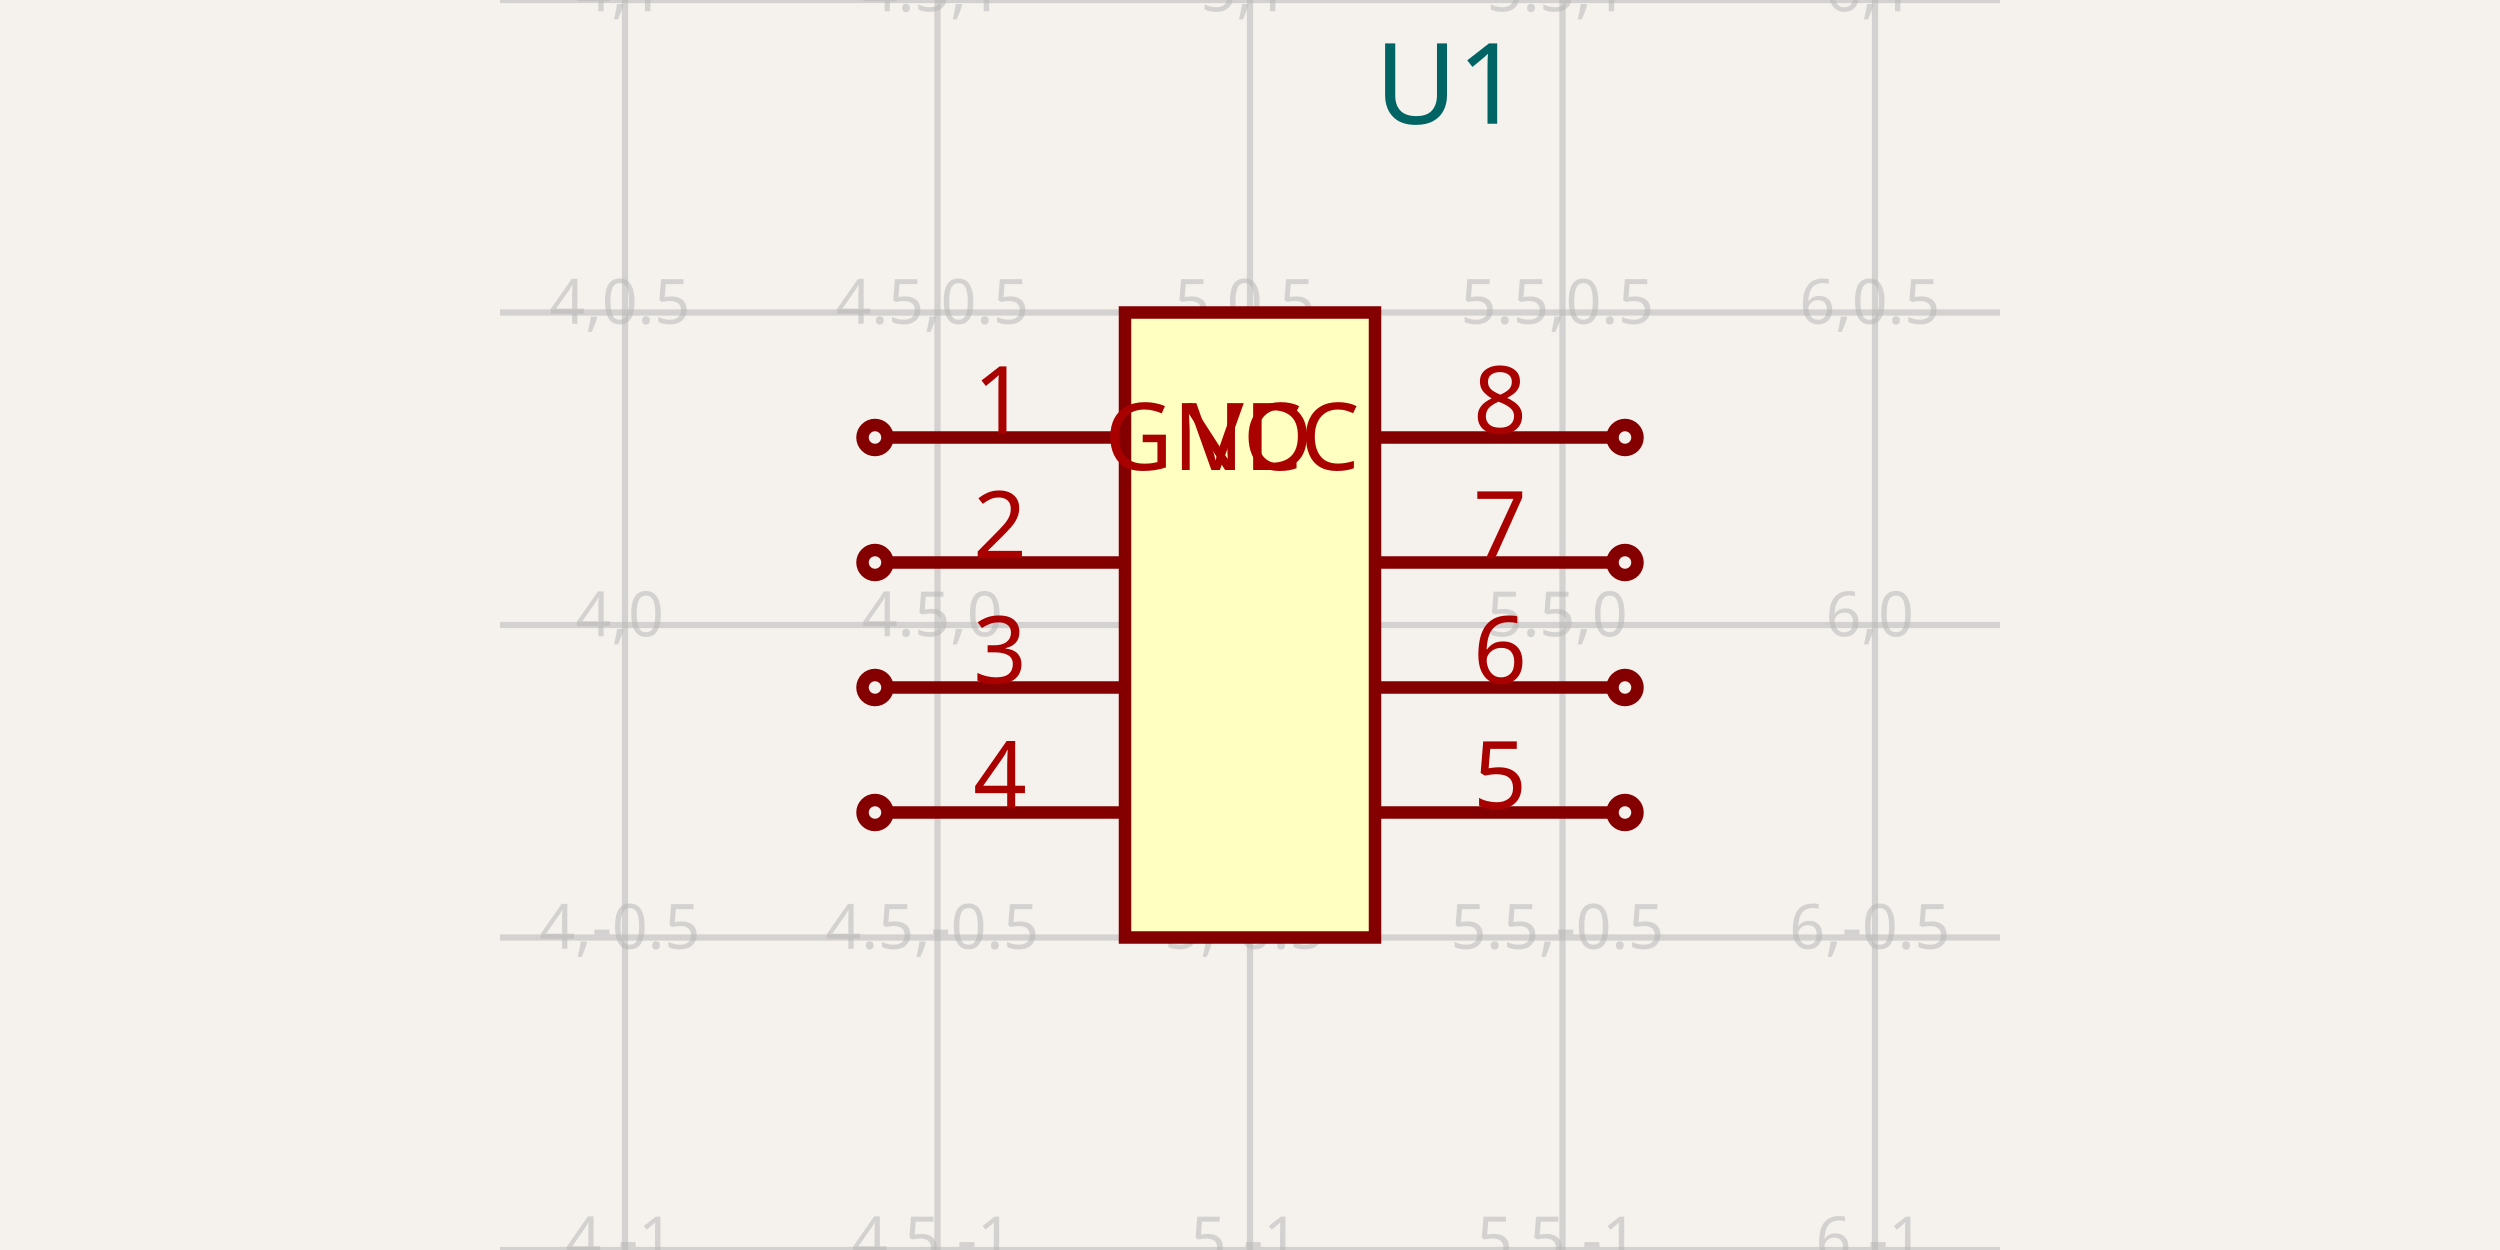
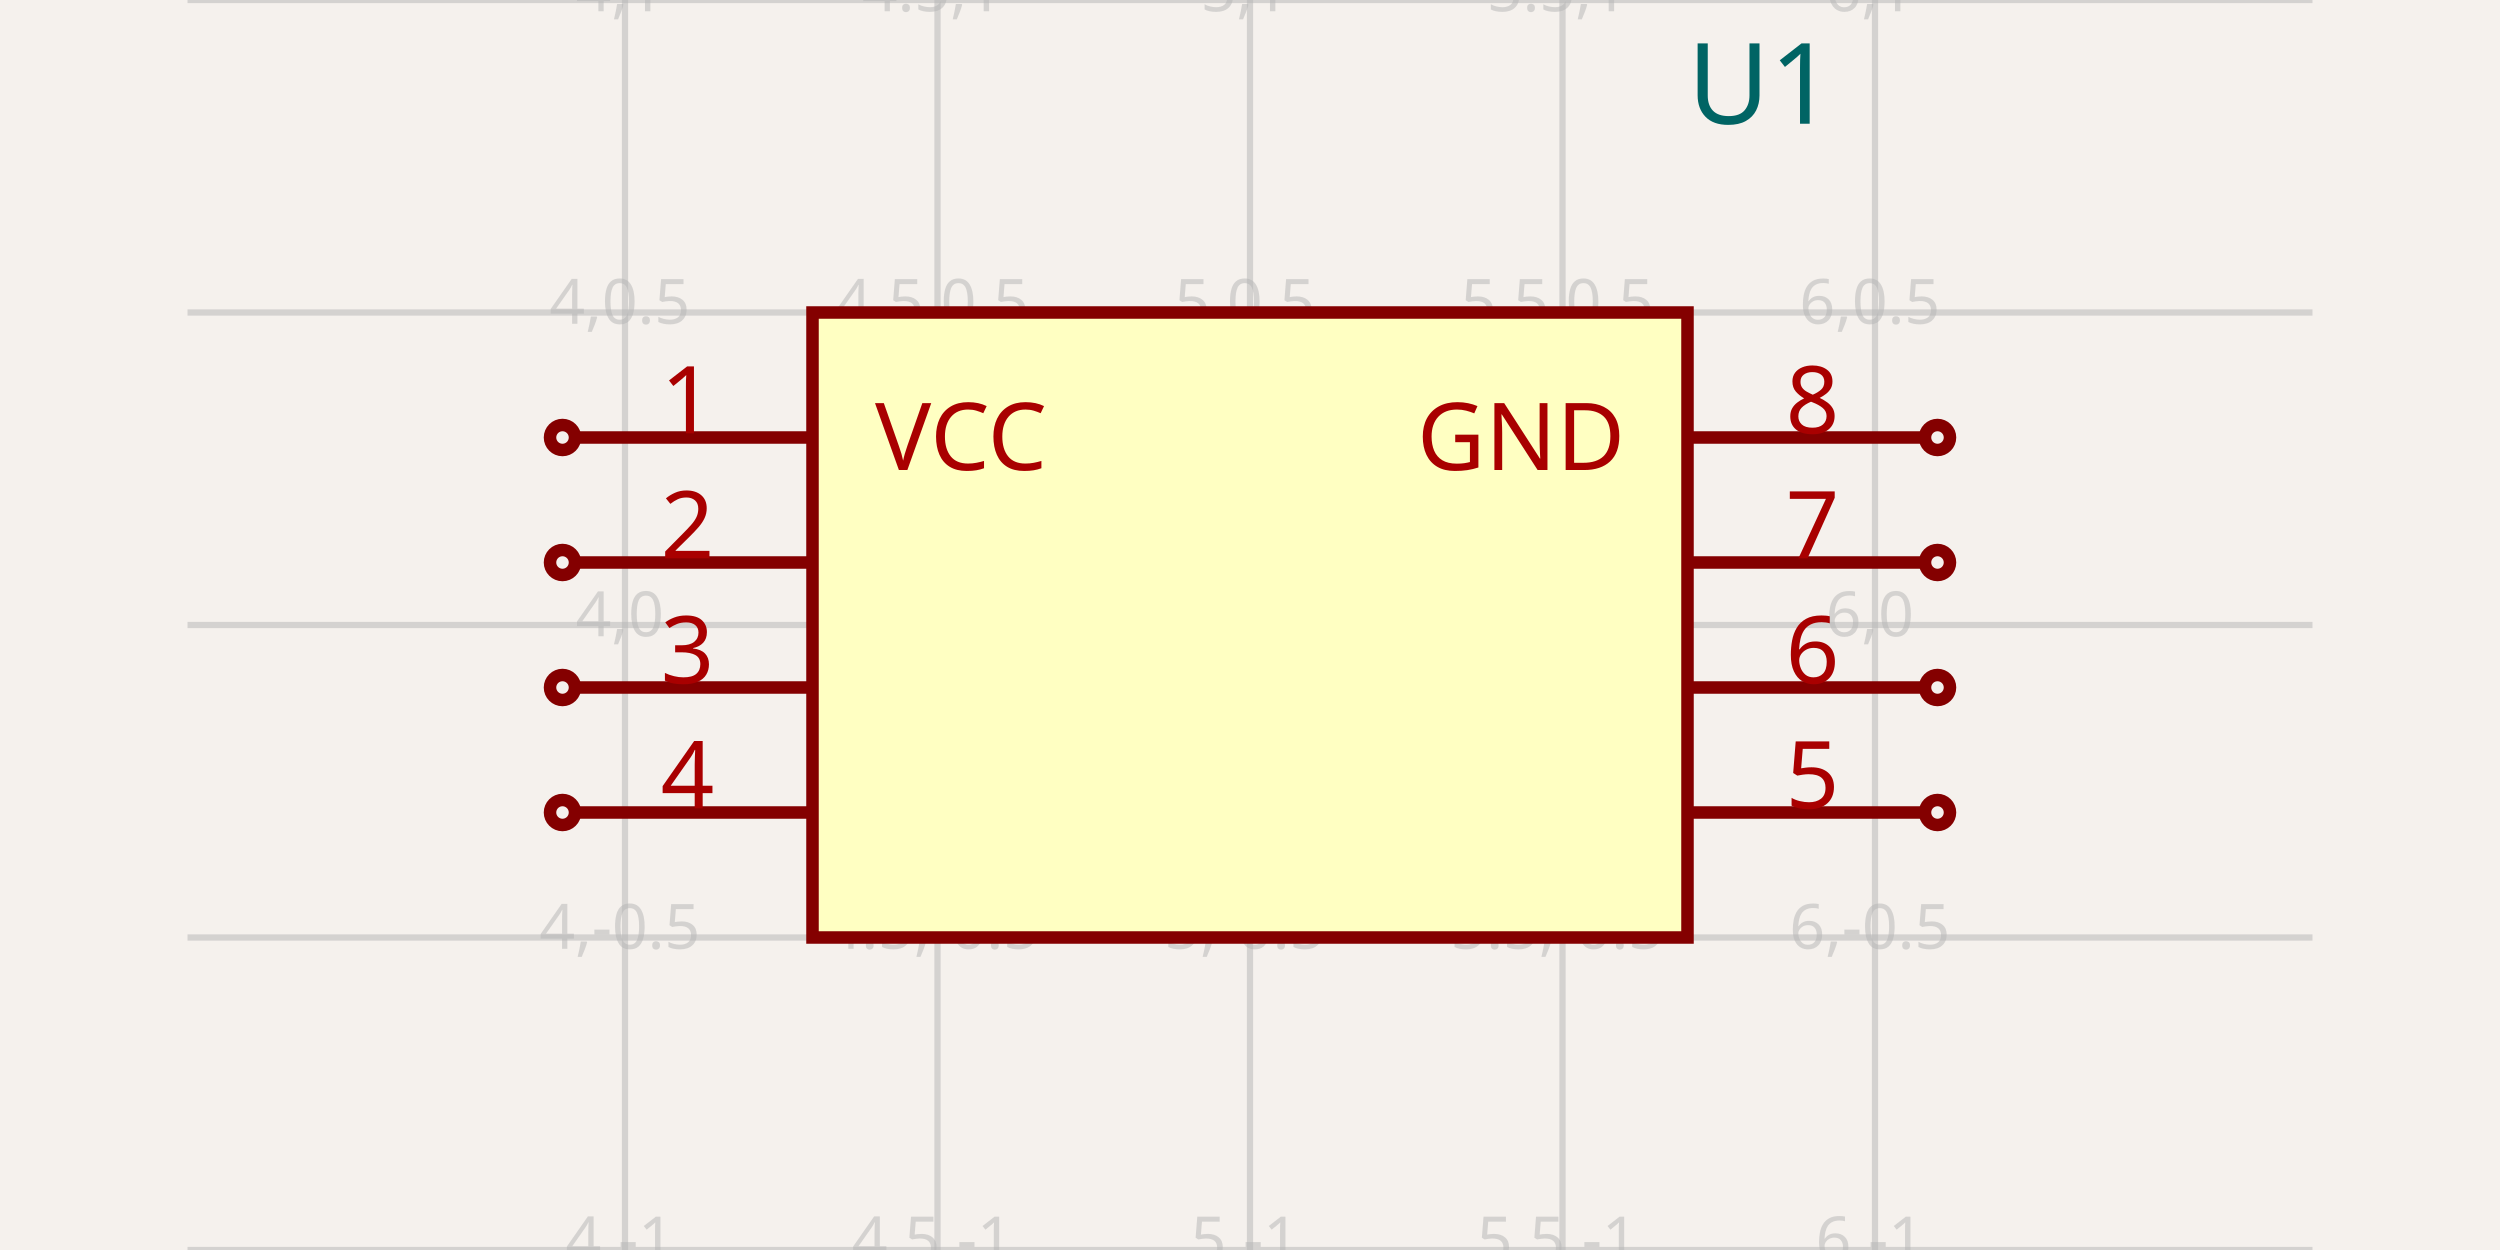
<svg xmlns="http://www.w3.org/2000/svg" width="1200" height="600" style="background-color: rgb(245, 241, 237)">
  <style>
              .boundary { fill: rgb(245, 241, 237); }
              .schematic-boundary { fill: none; stroke: #fff; }
              .component { fill: none; stroke: rgb(132, 0, 0); }
              .chip { fill: rgb(255, 255, 194); stroke: rgb(132, 0, 0); }
              .component-pin { fill: none; stroke: rgb(132, 0, 0); }
              .trace { stroke: rgb(0, 150, 0); }
              .text { font-family: sans-serif; fill: rgb(0, 150, 0); }
              .pin-number { fill: rgb(169, 0, 0); }
              .port-label { fill: rgb(0, 100, 100); }
              .component-name { fill: rgb(0, 100, 100); }
            </style>
  <rect class="boundary" x="0" y="0" width="1200" height="600" />
  <g class="grid">
    <line x1="300" y1="600" x2="300" y2="0" stroke="rgb(181, 181, 181)" stroke-width="3" stroke-opacity="0.5" />
    <line x1="450" y1="600" x2="450" y2="0" stroke="rgb(181, 181, 181)" stroke-width="3" stroke-opacity="0.5" />
    <line x1="600" y1="600" x2="600" y2="0" stroke="rgb(181, 181, 181)" stroke-width="3" stroke-opacity="0.5" />
    <line x1="750" y1="600" x2="750" y2="0" stroke="rgb(181, 181, 181)" stroke-width="3" stroke-opacity="0.5" />
    <line x1="900" y1="600" x2="900" y2="0" stroke="rgb(181, 181, 181)" stroke-width="3" stroke-opacity="0.5" />
-     <line x1="240" y1="600" x2="960" y2="600" stroke="rgb(181, 181, 181)" stroke-width="3" stroke-opacity="0.5" />
-     <line x1="240" y1="450" x2="960" y2="450" stroke="rgb(181, 181, 181)" stroke-width="3" stroke-opacity="0.5" />
-     <line x1="240" y1="300" x2="960" y2="300" stroke="rgb(181, 181, 181)" stroke-width="3" stroke-opacity="0.5" />
-     <line x1="240" y1="150" x2="960" y2="150" stroke="rgb(181, 181, 181)" stroke-width="3" stroke-opacity="0.5" />
-     <line x1="240" y1="0" x2="960" y2="0" stroke="rgb(181, 181, 181)" stroke-width="3" stroke-opacity="0.5" />
+     <line x1="90" y1="600" x2="1110" y2="600" stroke="rgb(181, 181, 181)" stroke-width="3" stroke-opacity="0.5" />
+     <line x1="90" y1="450" x2="1110" y2="450" stroke="rgb(181, 181, 181)" stroke-width="3" stroke-opacity="0.5" />
+     <line x1="90" y1="300" x2="1110" y2="300" stroke="rgb(181, 181, 181)" stroke-width="3" stroke-opacity="0.5" />
+     <line x1="90" y1="150" x2="1110" y2="150" stroke="rgb(181, 181, 181)" stroke-width="3" stroke-opacity="0.5" />
+     <line x1="90" y1="0" x2="1110" y2="0" stroke="rgb(181, 181, 181)" stroke-width="3" stroke-opacity="0.5" />
    <text x="297.5" y="595" fill="rgb(181, 181, 181)" font-size="30" fill-opacity="0.5" text-anchor="middle" dominant-baseline="middle" font-family="sans-serif">4,-1</text>
    <text x="297.5" y="445" fill="rgb(181, 181, 181)" font-size="30" fill-opacity="0.5" text-anchor="middle" dominant-baseline="middle" font-family="sans-serif">4,-0.5</text>
    <text x="297.5" y="295" fill="rgb(181, 181, 181)" font-size="30" fill-opacity="0.5" text-anchor="middle" dominant-baseline="middle" font-family="sans-serif">4,0</text>
    <text x="297.5" y="145" fill="rgb(181, 181, 181)" font-size="30" fill-opacity="0.5" text-anchor="middle" dominant-baseline="middle" font-family="sans-serif">4,0.5</text>
    <text x="297.5" y="-5" fill="rgb(181, 181, 181)" font-size="30" fill-opacity="0.5" text-anchor="middle" dominant-baseline="middle" font-family="sans-serif">4,1</text>
    <text x="447.5" y="595" fill="rgb(181, 181, 181)" font-size="30" fill-opacity="0.5" text-anchor="middle" dominant-baseline="middle" font-family="sans-serif">4.5,-1</text>
    <text x="447.5" y="445" fill="rgb(181, 181, 181)" font-size="30" fill-opacity="0.5" text-anchor="middle" dominant-baseline="middle" font-family="sans-serif">4.5,-0.5</text>
    <text x="447.5" y="295" fill="rgb(181, 181, 181)" font-size="30" fill-opacity="0.5" text-anchor="middle" dominant-baseline="middle" font-family="sans-serif">4.5,0</text>
    <text x="447.5" y="145" fill="rgb(181, 181, 181)" font-size="30" fill-opacity="0.5" text-anchor="middle" dominant-baseline="middle" font-family="sans-serif">4.5,0.5</text>
    <text x="447.5" y="-5" fill="rgb(181, 181, 181)" font-size="30" fill-opacity="0.5" text-anchor="middle" dominant-baseline="middle" font-family="sans-serif">4.5,1</text>
    <text x="597.5" y="595" fill="rgb(181, 181, 181)" font-size="30" fill-opacity="0.5" text-anchor="middle" dominant-baseline="middle" font-family="sans-serif">5,-1</text>
    <text x="597.5" y="445" fill="rgb(181, 181, 181)" font-size="30" fill-opacity="0.5" text-anchor="middle" dominant-baseline="middle" font-family="sans-serif">5,-0.5</text>
    <text x="597.5" y="295" fill="rgb(181, 181, 181)" font-size="30" fill-opacity="0.5" text-anchor="middle" dominant-baseline="middle" font-family="sans-serif">5,0</text>
    <text x="597.5" y="145" fill="rgb(181, 181, 181)" font-size="30" fill-opacity="0.5" text-anchor="middle" dominant-baseline="middle" font-family="sans-serif">5,0.5</text>
    <text x="597.5" y="-5" fill="rgb(181, 181, 181)" font-size="30" fill-opacity="0.5" text-anchor="middle" dominant-baseline="middle" font-family="sans-serif">5,1</text>
    <text x="747.5" y="595" fill="rgb(181, 181, 181)" font-size="30" fill-opacity="0.5" text-anchor="middle" dominant-baseline="middle" font-family="sans-serif">5.5,-1</text>
    <text x="747.5" y="445" fill="rgb(181, 181, 181)" font-size="30" fill-opacity="0.5" text-anchor="middle" dominant-baseline="middle" font-family="sans-serif">5.5,-0.5</text>
    <text x="747.5" y="295" fill="rgb(181, 181, 181)" font-size="30" fill-opacity="0.5" text-anchor="middle" dominant-baseline="middle" font-family="sans-serif">5.5,0</text>
    <text x="747.5" y="145" fill="rgb(181, 181, 181)" font-size="30" fill-opacity="0.5" text-anchor="middle" dominant-baseline="middle" font-family="sans-serif">5.5,0.5</text>
    <text x="747.5" y="-5" fill="rgb(181, 181, 181)" font-size="30" fill-opacity="0.5" text-anchor="middle" dominant-baseline="middle" font-family="sans-serif">5.5,1</text>
    <text x="897.5" y="595" fill="rgb(181, 181, 181)" font-size="30" fill-opacity="0.5" text-anchor="middle" dominant-baseline="middle" font-family="sans-serif">6,-1</text>
    <text x="897.5" y="445" fill="rgb(181, 181, 181)" font-size="30" fill-opacity="0.5" text-anchor="middle" dominant-baseline="middle" font-family="sans-serif">6,-0.5</text>
    <text x="897.5" y="295" fill="rgb(181, 181, 181)" font-size="30" fill-opacity="0.5" text-anchor="middle" dominant-baseline="middle" font-family="sans-serif">6,0</text>
    <text x="897.5" y="145" fill="rgb(181, 181, 181)" font-size="30" fill-opacity="0.5" text-anchor="middle" dominant-baseline="middle" font-family="sans-serif">6,0.5</text>
    <text x="897.5" y="-5" fill="rgb(181, 181, 181)" font-size="30" fill-opacity="0.5" text-anchor="middle" dominant-baseline="middle" font-family="sans-serif">6,1</text>
  </g>
-   <rect class="component chip" x="540" y="150" width="120" height="300" stroke-width="6px" />
-   <text class="component-name" x="660" y="59.4" font-family="sans-serif" text-anchor="right" dominant-baseline="auto" font-size="54px">U1</text>
-   <line class="component-pin" x1="426" y1="210" x2="540" y2="210" stroke-width="6px" />
-   <circle class="component-pin" cx="420" cy="210" r="6" stroke-width="6px" />
-   <text class="pin-number" x="480" y="208" style="font-family: sans-serif;" fill="rgb(169, 0, 0)" text-anchor="middle" dominant-baseline="auto" font-size="45px" transform="">1</text>
-   <text class="pin-number" x="570" y="210" style="font-family: sans-serif;" fill="rgb(169, 0, 0)" text-anchor="start" dominant-baseline="middle" font-size="45px" transform="">VCC</text>
-   <line class="component-pin" x1="774" y1="210" x2="660" y2="210" stroke-width="6px" />
-   <circle class="component-pin" cx="780" cy="210" r="6" stroke-width="6px" />
-   <text class="pin-number" x="720" y="208" style="font-family: sans-serif;" fill="rgb(169, 0, 0)" text-anchor="middle" dominant-baseline="auto" font-size="45px" transform="">8</text>
-   <text class="pin-number" x="630" y="210" style="font-family: sans-serif;" fill="rgb(169, 0, 0)" text-anchor="end" dominant-baseline="middle" font-size="45px" transform="">GND</text>
-   <line class="component-pin" x1="426" y1="270" x2="540" y2="270" stroke-width="6px" />
-   <circle class="component-pin" cx="420" cy="270" r="6" stroke-width="6px" />
-   <text class="pin-number" x="480" y="268" style="font-family: sans-serif;" fill="rgb(169, 0, 0)" text-anchor="middle" dominant-baseline="auto" font-size="45px" transform="">2</text>
-   <line class="component-pin" x1="426" y1="330" x2="540" y2="330" stroke-width="6px" />
-   <circle class="component-pin" cx="420" cy="330" r="6" stroke-width="6px" />
-   <text class="pin-number" x="480" y="328" style="font-family: sans-serif;" fill="rgb(169, 0, 0)" text-anchor="middle" dominant-baseline="auto" font-size="45px" transform="">3</text>
-   <line class="component-pin" x1="426" y1="390" x2="540" y2="390" stroke-width="6px" />
-   <circle class="component-pin" cx="420" cy="390" r="6" stroke-width="6px" />
-   <text class="pin-number" x="480" y="388" style="font-family: sans-serif;" fill="rgb(169, 0, 0)" text-anchor="middle" dominant-baseline="auto" font-size="45px" transform="">4</text>
-   <line class="component-pin" x1="774" y1="390" x2="660" y2="390" stroke-width="6px" />
-   <circle class="component-pin" cx="780" cy="390" r="6" stroke-width="6px" />
-   <text class="pin-number" x="720" y="388" style="font-family: sans-serif;" fill="rgb(169, 0, 0)" text-anchor="middle" dominant-baseline="auto" font-size="45px" transform="">5</text>
-   <line class="component-pin" x1="774" y1="330" x2="660" y2="330" stroke-width="6px" />
-   <circle class="component-pin" cx="780" cy="330" r="6" stroke-width="6px" />
-   <text class="pin-number" x="720" y="328" style="font-family: sans-serif;" fill="rgb(169, 0, 0)" text-anchor="middle" dominant-baseline="auto" font-size="45px" transform="">6</text>
-   <line class="component-pin" x1="774" y1="270" x2="660" y2="270" stroke-width="6px" />
-   <circle class="component-pin" cx="780" cy="270" r="6" stroke-width="6px" />
-   <text class="pin-number" x="720" y="268" style="font-family: sans-serif;" fill="rgb(169, 0, 0)" text-anchor="middle" dominant-baseline="auto" font-size="45px" transform="">7</text>
+   <rect class="component chip" x="390" y="150" width="420" height="300" stroke-width="6px" />
+   <text class="component-name" x="810" y="59.4" font-family="sans-serif" text-anchor="right" dominant-baseline="auto" font-size="54px">U1</text>
+   <line class="component-pin" x1="276" y1="210" x2="390" y2="210" stroke-width="6px" />
+   <circle class="component-pin" cx="270" cy="210" r="6" stroke-width="6px" />
+   <text class="pin-number" x="330" y="208" style="font-family: sans-serif;" fill="rgb(169, 0, 0)" text-anchor="middle" dominant-baseline="auto" font-size="45px" transform="">1</text>
+   <text class="pin-number" x="420" y="210" style="font-family: sans-serif;" fill="rgb(169, 0, 0)" text-anchor="start" dominant-baseline="middle" font-size="45px" transform="">VCC</text>
+   <line class="component-pin" x1="924" y1="210" x2="810" y2="210" stroke-width="6px" />
+   <circle class="component-pin" cx="930" cy="210" r="6" stroke-width="6px" />
+   <text class="pin-number" x="870" y="208" style="font-family: sans-serif;" fill="rgb(169, 0, 0)" text-anchor="middle" dominant-baseline="auto" font-size="45px" transform="">8</text>
+   <text class="pin-number" x="780" y="210" style="font-family: sans-serif;" fill="rgb(169, 0, 0)" text-anchor="end" dominant-baseline="middle" font-size="45px" transform="">GND</text>
+   <line class="component-pin" x1="276" y1="270" x2="390" y2="270" stroke-width="6px" />
+   <circle class="component-pin" cx="270" cy="270" r="6" stroke-width="6px" />
+   <text class="pin-number" x="330" y="268" style="font-family: sans-serif;" fill="rgb(169, 0, 0)" text-anchor="middle" dominant-baseline="auto" font-size="45px" transform="">2</text>
+   <line class="component-pin" x1="276" y1="330" x2="390" y2="330" stroke-width="6px" />
+   <circle class="component-pin" cx="270" cy="330" r="6" stroke-width="6px" />
+   <text class="pin-number" x="330" y="328" style="font-family: sans-serif;" fill="rgb(169, 0, 0)" text-anchor="middle" dominant-baseline="auto" font-size="45px" transform="">3</text>
+   <line class="component-pin" x1="276" y1="390" x2="390" y2="390" stroke-width="6px" />
+   <circle class="component-pin" cx="270" cy="390" r="6" stroke-width="6px" />
+   <text class="pin-number" x="330" y="388" style="font-family: sans-serif;" fill="rgb(169, 0, 0)" text-anchor="middle" dominant-baseline="auto" font-size="45px" transform="">4</text>
+   <line class="component-pin" x1="924" y1="390" x2="810" y2="390" stroke-width="6px" />
+   <circle class="component-pin" cx="930" cy="390" r="6" stroke-width="6px" />
+   <text class="pin-number" x="870" y="388" style="font-family: sans-serif;" fill="rgb(169, 0, 0)" text-anchor="middle" dominant-baseline="auto" font-size="45px" transform="">5</text>
+   <line class="component-pin" x1="924" y1="330" x2="810" y2="330" stroke-width="6px" />
+   <circle class="component-pin" cx="930" cy="330" r="6" stroke-width="6px" />
+   <text class="pin-number" x="870" y="328" style="font-family: sans-serif;" fill="rgb(169, 0, 0)" text-anchor="middle" dominant-baseline="auto" font-size="45px" transform="">6</text>
+   <line class="component-pin" x1="924" y1="270" x2="810" y2="270" stroke-width="6px" />
+   <circle class="component-pin" cx="930" cy="270" r="6" stroke-width="6px" />
+   <text class="pin-number" x="870" y="268" style="font-family: sans-serif;" fill="rgb(169, 0, 0)" text-anchor="middle" dominant-baseline="auto" font-size="45px" transform="">7</text>
</svg>
